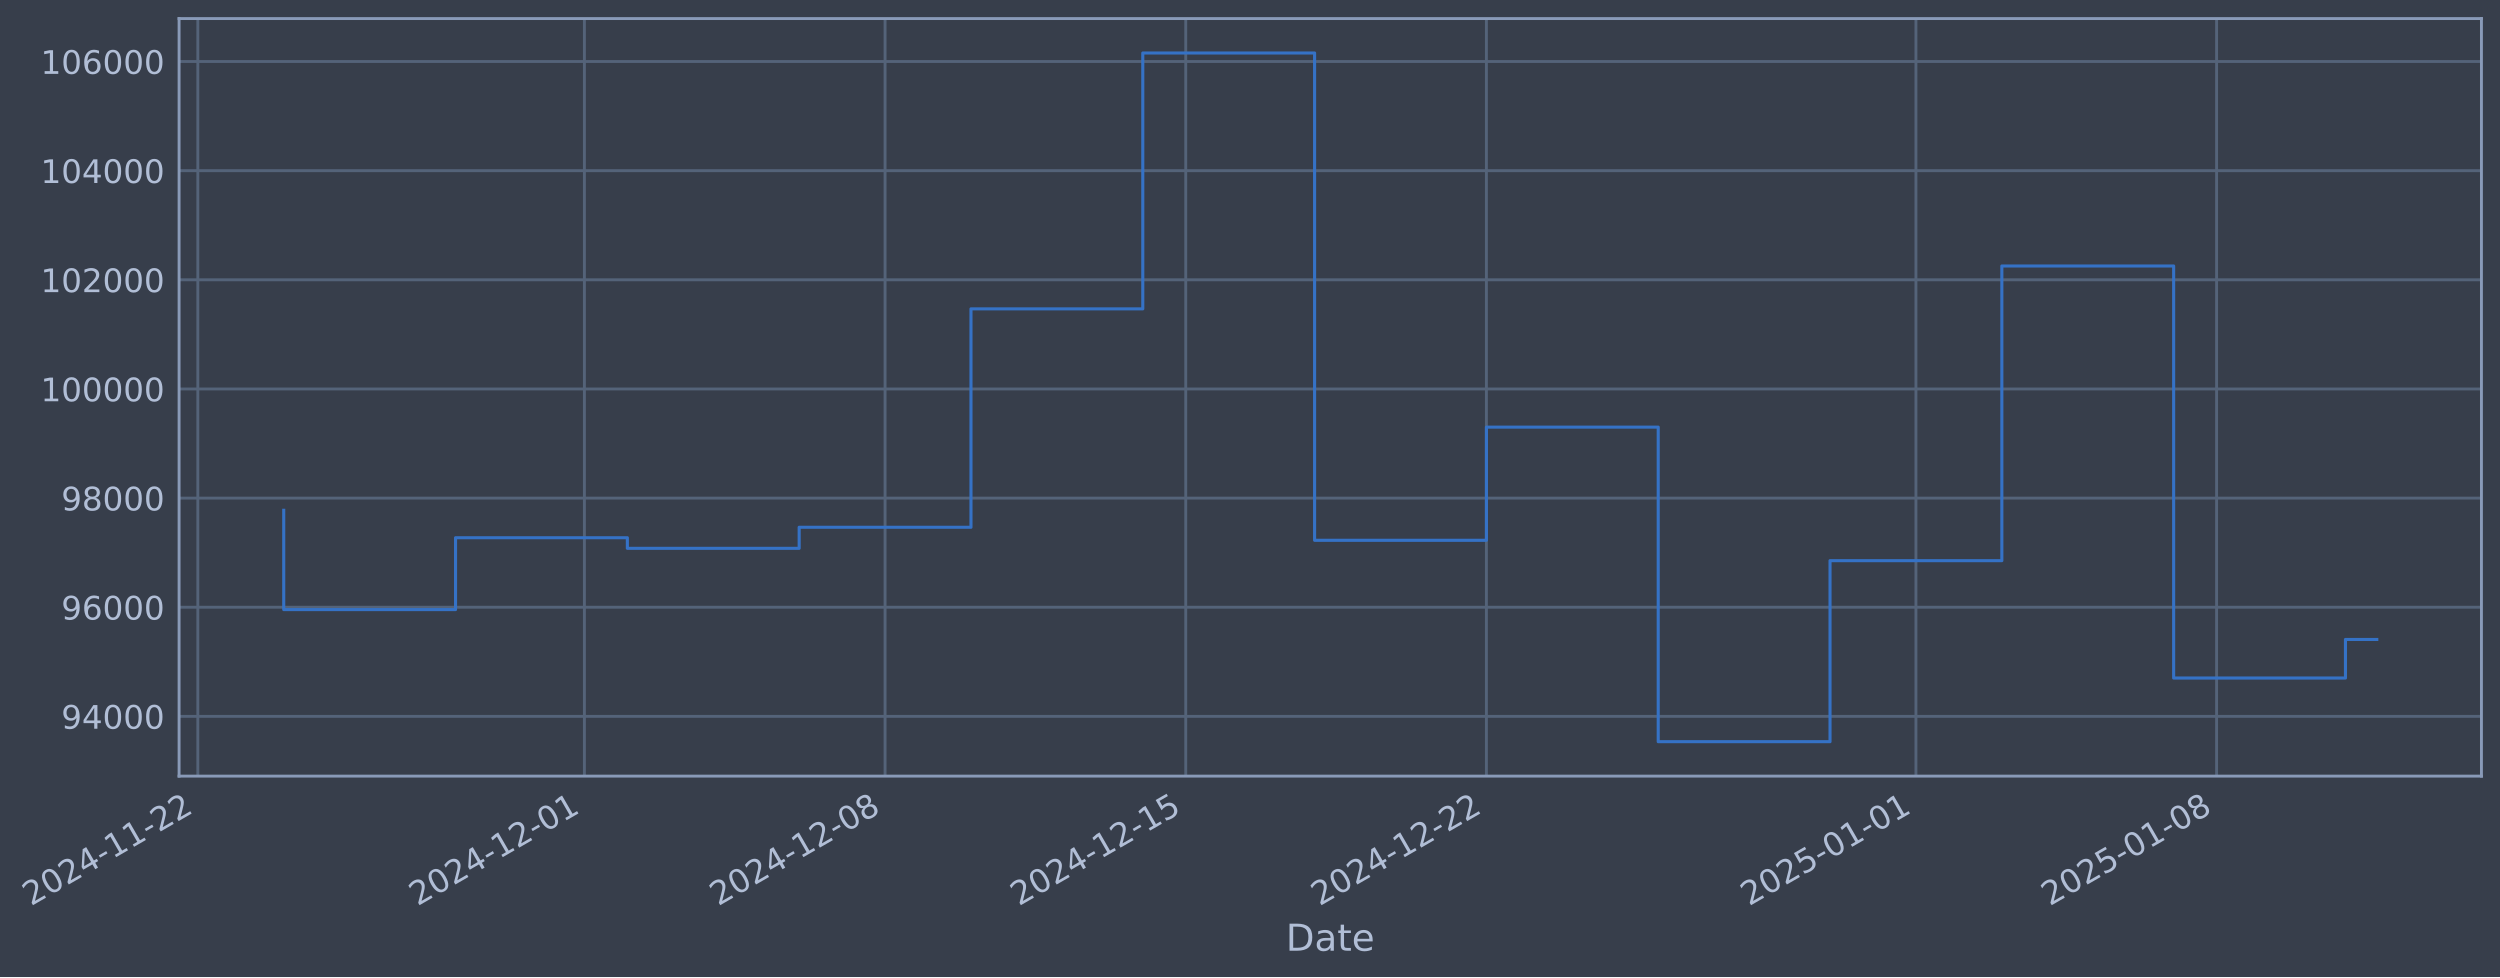
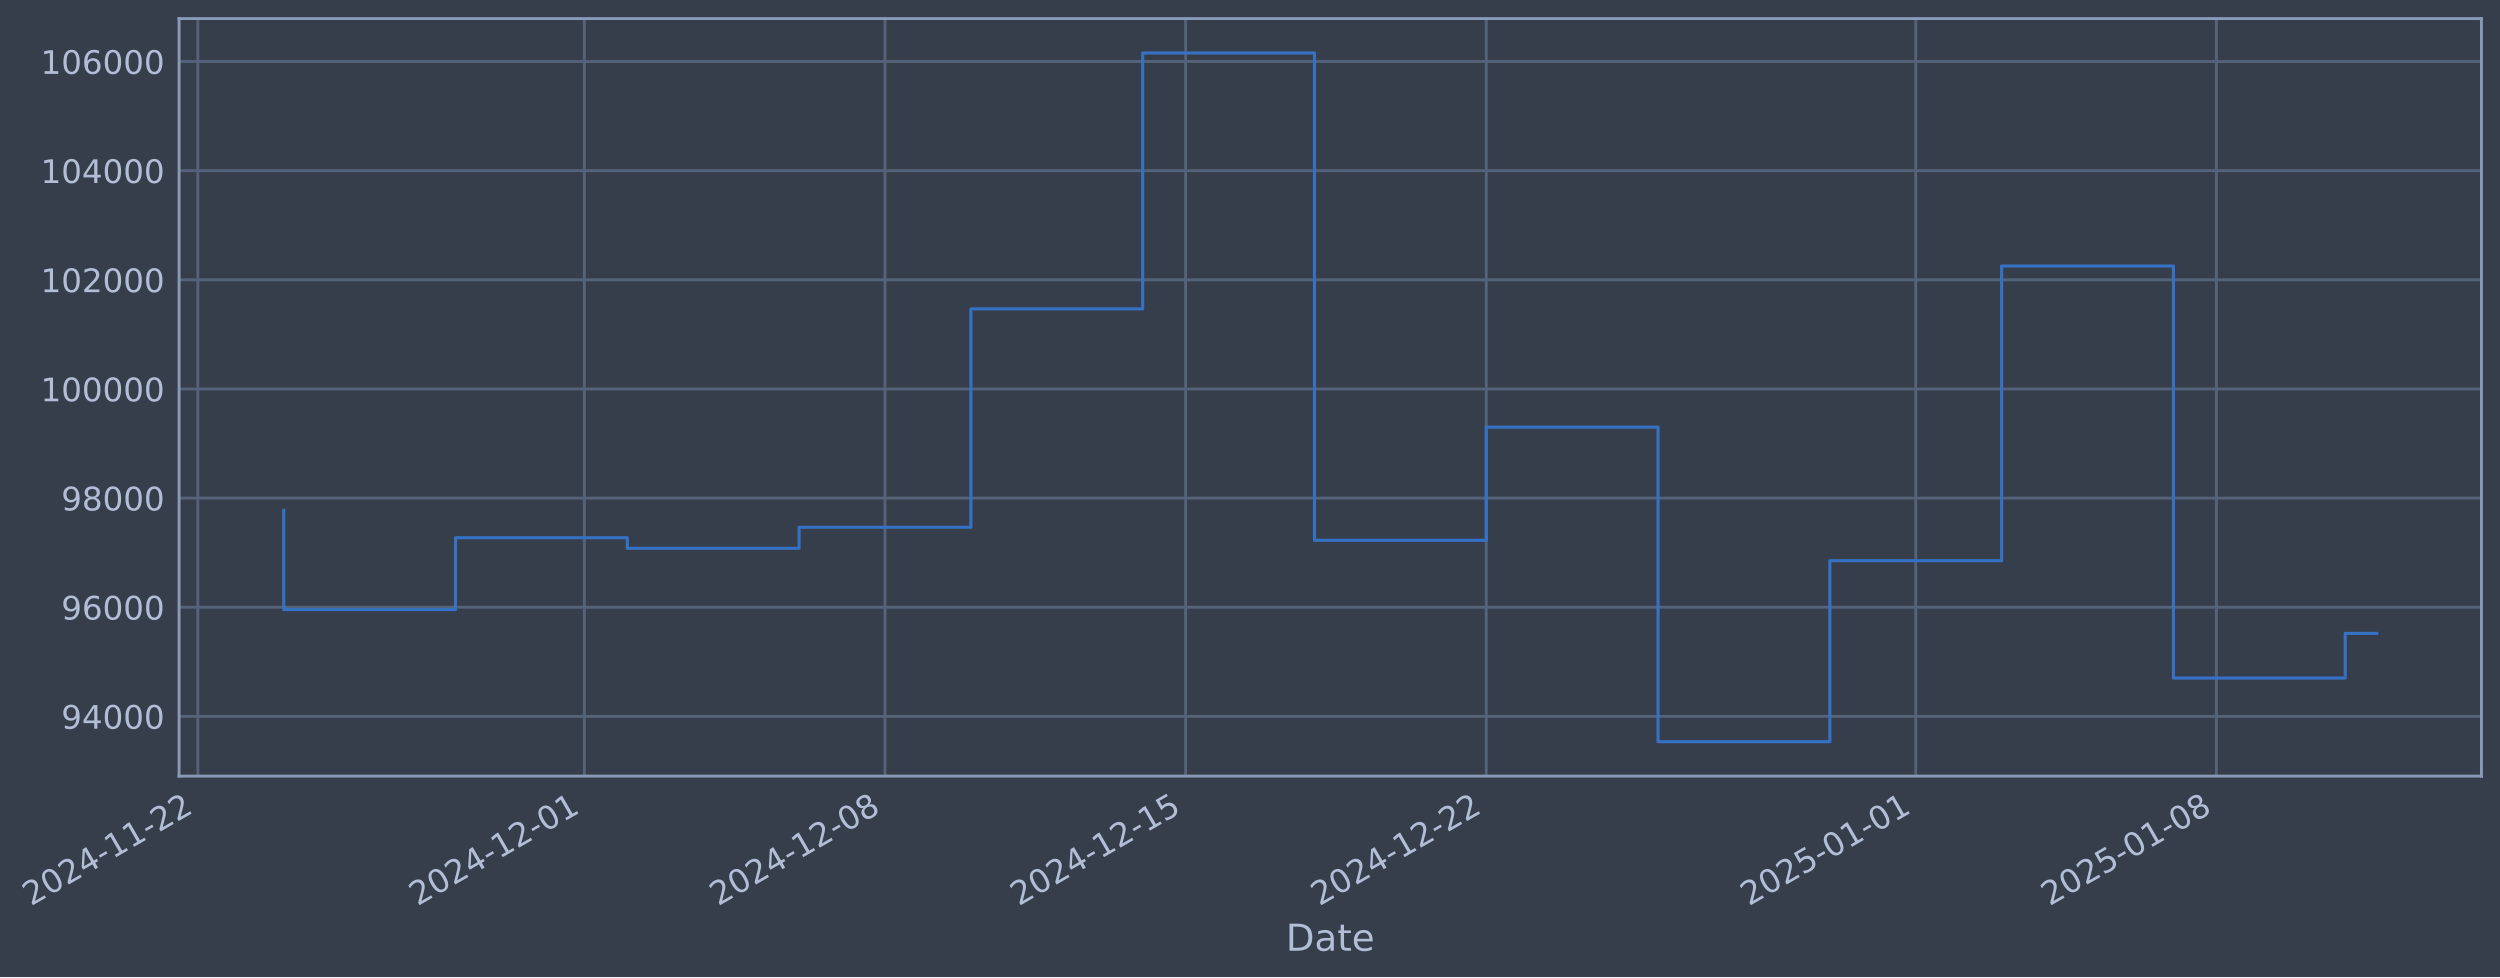
- <svg xmlns="http://www.w3.org/2000/svg" xmlns:xlink="http://www.w3.org/1999/xlink" width="969.443pt" height="378.87pt" viewBox="0 0 969.443 378.87" version="1.1">
+ <svg xmlns="http://www.w3.org/2000/svg" xmlns:xlink="http://www.w3.org/1999/xlink" width="969.439pt" height="378.87pt" viewBox="0 0 969.439 378.87" version="1.1">
  <defs>
    <style type="text/css">*{stroke-linejoin: round; stroke-linecap: butt}</style>
  </defs>
  <g id="figure_1">
    <g id="patch_1">
-       <path d="M 0 378.87  L 969.443 378.87  L 969.443 0  L 0 0  z " style="fill: #373e4b" />
+       <path d="M 0 378.87  L 969.439 378.87  L 969.439 0  L 0 0  z " style="fill: #373e4b" />
    </g>
    <g id="axes_1">
      <g id="patch_2">
-         <path d="M 69.443 300.96  L 962.243 300.96  L 962.243 7.2  L 69.443 7.2  z " style="fill: #373e4b" />
+         <path d="M 69.439 300.96  L 962.239 300.96  L 962.239 7.2  L 69.439 7.2  z " style="fill: #373e4b" />
      </g>
      <g id="matplotlib.axis_1">
        <g id="xtick_1">
          <g id="line2d_1">
-             <path d="M 76.713 300.96  L 76.713 7.2  " clip-path="url(#pa7e26d01a7)" style="fill: none; stroke: #546379; stroke-width: 1.12; stroke-linecap: square" />
+             <path d="M 76.713 300.96  L 76.713 7.2  " clip-path="url(#p9077f86f54)" style="fill: none; stroke: #546379; stroke-width: 1.12; stroke-linecap: square" />
          </g>
          <g id="line2d_2" />
          <g id="text_1">
            <g style="fill: #b1bed6" transform="translate(11.98702 351.4642) rotate(-30) scale(0.126 -0.126)">
              <defs>
                <path id="DejaVuSans-32" d="M 1228 531  L 3431 531  L 3431 0  L 469 0  L 469 531  Q 828 903 1448 1529  Q 2069 2156 2228 2338  Q 2531 2678 2651 2914  Q 2772 3150 2772 3378  Q 2772 3750 2511 3984  Q 2250 4219 1831 4219  Q 1534 4219 1204 4116  Q 875 4013 500 3803  L 500 4441  Q 881 4594 1212 4672  Q 1544 4750 1819 4750  Q 2544 4750 2975 4387  Q 3406 4025 3406 3419  Q 3406 3131 3298 2873  Q 3191 2616 2906 2266  Q 2828 2175 2409 1742  Q 1991 1309 1228 531  z " transform="scale(0.015625)" />
                <path id="DejaVuSans-30" d="M 2034 4250  Q 1547 4250 1301 3770  Q 1056 3291 1056 2328  Q 1056 1369 1301 889  Q 1547 409 2034 409  Q 2525 409 2770 889  Q 3016 1369 3016 2328  Q 3016 3291 2770 3770  Q 2525 4250 2034 4250  z M 2034 4750  Q 2819 4750 3233 4129  Q 3647 3509 3647 2328  Q 3647 1150 3233 529  Q 2819 -91 2034 -91  Q 1250 -91 836 529  Q 422 1150 422 2328  Q 422 3509 836 4129  Q 1250 4750 2034 4750  z " transform="scale(0.015625)" />
                <path id="DejaVuSans-34" d="M 2419 4116  L 825 1625  L 2419 1625  L 2419 4116  z M 2253 4666  L 3047 4666  L 3047 1625  L 3713 1625  L 3713 1100  L 3047 1100  L 3047 0  L 2419 0  L 2419 1100  L 313 1100  L 313 1709  L 2253 4666  z " transform="scale(0.015625)" />
                <path id="DejaVuSans-2d" d="M 313 2009  L 1997 2009  L 1997 1497  L 313 1497  L 313 2009  z " transform="scale(0.015625)" />
                <path id="DejaVuSans-31" d="M 794 531  L 1825 531  L 1825 4091  L 703 3866  L 703 4441  L 1819 4666  L 2450 4666  L 2450 531  L 3481 531  L 3481 0  L 794 0  L 794 531  z " transform="scale(0.015625)" />
              </defs>
              <use xlink:href="#DejaVuSans-32" />
              <use xlink:href="#DejaVuSans-30" transform="translate(63.62305 0)" />
              <use xlink:href="#DejaVuSans-32" transform="translate(127.2461 0)" />
              <use xlink:href="#DejaVuSans-34" transform="translate(190.8691 0)" />
              <use xlink:href="#DejaVuSans-2d" transform="translate(254.4922 0)" />
              <use xlink:href="#DejaVuSans-31" transform="translate(290.5762 0)" />
              <use xlink:href="#DejaVuSans-31" transform="translate(354.1992 0)" />
              <use xlink:href="#DejaVuSans-2d" transform="translate(417.8223 0)" />
              <use xlink:href="#DejaVuSans-32" transform="translate(453.9062 0)" />
              <use xlink:href="#DejaVuSans-32" transform="translate(517.5293 0)" />
            </g>
          </g>
        </g>
        <g id="xtick_2">
          <g id="line2d_3">
-             <path d="M 226.617 300.96  L 226.617 7.2  " clip-path="url(#pa7e26d01a7)" style="fill: none; stroke: #546379; stroke-width: 1.12; stroke-linecap: square" />
+             <path d="M 226.6 300.96  L 226.6 7.2  " clip-path="url(#p9077f86f54)" style="fill: none; stroke: #546379; stroke-width: 1.12; stroke-linecap: square" />
          </g>
          <g id="line2d_4" />
          <g id="text_2">
-             <g style="fill: #b1bed6" transform="translate(161.8917 351.4642) rotate(-30) scale(0.126 -0.126)">
+             <g style="fill: #b1bed6" transform="translate(161.8742 351.4642) rotate(-30) scale(0.126 -0.126)">
              <use xlink:href="#DejaVuSans-32" />
              <use xlink:href="#DejaVuSans-30" transform="translate(63.62305 0)" />
              <use xlink:href="#DejaVuSans-32" transform="translate(127.2461 0)" />
              <use xlink:href="#DejaVuSans-34" transform="translate(190.8691 0)" />
              <use xlink:href="#DejaVuSans-2d" transform="translate(254.4922 0)" />
              <use xlink:href="#DejaVuSans-31" transform="translate(290.5762 0)" />
              <use xlink:href="#DejaVuSans-32" transform="translate(354.1992 0)" />
              <use xlink:href="#DejaVuSans-2d" transform="translate(417.8223 0)" />
              <use xlink:href="#DejaVuSans-30" transform="translate(453.9062 0)" />
              <use xlink:href="#DejaVuSans-31" transform="translate(517.5293 0)" />
            </g>
          </g>
        </g>
        <g id="xtick_3">
          <g id="line2d_5">
-             <path d="M 343.21 300.96  L 343.21 7.2  " clip-path="url(#pa7e26d01a7)" style="fill: none; stroke: #546379; stroke-width: 1.12; stroke-linecap: square" />
+             <path d="M 343.179 300.96  L 343.179 7.2  " clip-path="url(#p9077f86f54)" style="fill: none; stroke: #546379; stroke-width: 1.12; stroke-linecap: square" />
          </g>
          <g id="line2d_6" />
          <g id="text_3">
-             <g style="fill: #b1bed6" transform="translate(278.4842 351.4642) rotate(-30) scale(0.126 -0.126)">
+             <g style="fill: #b1bed6" transform="translate(278.4531 351.4642) rotate(-30) scale(0.126 -0.126)">
              <defs>
                <path id="DejaVuSans-38" d="M 2034 2216  Q 1584 2216 1326 1975  Q 1069 1734 1069 1313  Q 1069 891 1326 650  Q 1584 409 2034 409  Q 2484 409 2743 651  Q 3003 894 3003 1313  Q 3003 1734 2745 1975  Q 2488 2216 2034 2216  z M 1403 2484  Q 997 2584 770 2862  Q 544 3141 544 3541  Q 544 4100 942 4425  Q 1341 4750 2034 4750  Q 2731 4750 3128 4425  Q 3525 4100 3525 3541  Q 3525 3141 3298 2862  Q 3072 2584 2669 2484  Q 3125 2378 3379 2068  Q 3634 1759 3634 1313  Q 3634 634 3220 271  Q 2806 -91 2034 -91  Q 1263 -91 848 271  Q 434 634 434 1313  Q 434 1759 690 2068  Q 947 2378 1403 2484  z M 1172 3481  Q 1172 3119 1398 2916  Q 1625 2713 2034 2713  Q 2441 2713 2670 2916  Q 2900 3119 2900 3481  Q 2900 3844 2670 4047  Q 2441 4250 2034 4250  Q 1625 4250 1398 4047  Q 1172 3844 1172 3481  z " transform="scale(0.015625)" />
              </defs>
              <use xlink:href="#DejaVuSans-32" />
              <use xlink:href="#DejaVuSans-30" transform="translate(63.62305 0)" />
              <use xlink:href="#DejaVuSans-32" transform="translate(127.2461 0)" />
              <use xlink:href="#DejaVuSans-34" transform="translate(190.8691 0)" />
              <use xlink:href="#DejaVuSans-2d" transform="translate(254.4922 0)" />
              <use xlink:href="#DejaVuSans-31" transform="translate(290.5762 0)" />
              <use xlink:href="#DejaVuSans-32" transform="translate(354.1992 0)" />
              <use xlink:href="#DejaVuSans-2d" transform="translate(417.8223 0)" />
              <use xlink:href="#DejaVuSans-30" transform="translate(453.9062 0)" />
              <use xlink:href="#DejaVuSans-38" transform="translate(517.5293 0)" />
            </g>
          </g>
        </g>
        <g id="xtick_4">
          <g id="line2d_7">
-             <path d="M 459.802 300.96  L 459.802 7.2  " clip-path="url(#pa7e26d01a7)" style="fill: none; stroke: #546379; stroke-width: 1.12; stroke-linecap: square" />
+             <path d="M 459.758 300.96  L 459.758 7.2  " clip-path="url(#p9077f86f54)" style="fill: none; stroke: #546379; stroke-width: 1.12; stroke-linecap: square" />
          </g>
          <g id="line2d_8" />
          <g id="text_4">
-             <g style="fill: #b1bed6" transform="translate(395.0767 351.4642) rotate(-30) scale(0.126 -0.126)">
+             <g style="fill: #b1bed6" transform="translate(395.032 351.4642) rotate(-30) scale(0.126 -0.126)">
              <defs>
                <path id="DejaVuSans-35" d="M 691 4666  L 3169 4666  L 3169 4134  L 1269 4134  L 1269 2991  Q 1406 3038 1543 3061  Q 1681 3084 1819 3084  Q 2600 3084 3056 2656  Q 3513 2228 3513 1497  Q 3513 744 3044 326  Q 2575 -91 1722 -91  Q 1428 -91 1123 -41  Q 819 9 494 109  L 494 744  Q 775 591 1075 516  Q 1375 441 1709 441  Q 2250 441 2565 725  Q 2881 1009 2881 1497  Q 2881 1984 2565 2268  Q 2250 2553 1709 2553  Q 1456 2553 1204 2497  Q 953 2441 691 2322  L 691 4666  z " transform="scale(0.015625)" />
              </defs>
              <use xlink:href="#DejaVuSans-32" />
              <use xlink:href="#DejaVuSans-30" transform="translate(63.62305 0)" />
              <use xlink:href="#DejaVuSans-32" transform="translate(127.2461 0)" />
              <use xlink:href="#DejaVuSans-34" transform="translate(190.8691 0)" />
              <use xlink:href="#DejaVuSans-2d" transform="translate(254.4922 0)" />
              <use xlink:href="#DejaVuSans-31" transform="translate(290.5762 0)" />
              <use xlink:href="#DejaVuSans-32" transform="translate(354.1992 0)" />
              <use xlink:href="#DejaVuSans-2d" transform="translate(417.8223 0)" />
              <use xlink:href="#DejaVuSans-31" transform="translate(453.9062 0)" />
              <use xlink:href="#DejaVuSans-35" transform="translate(517.5293 0)" />
            </g>
          </g>
        </g>
        <g id="xtick_5">
          <g id="line2d_9">
-             <path d="M 576.395 300.96  L 576.395 7.2  " clip-path="url(#pa7e26d01a7)" style="fill: none; stroke: #546379; stroke-width: 1.12; stroke-linecap: square" />
+             <path d="M 576.336 300.96  L 576.336 7.2  " clip-path="url(#p9077f86f54)" style="fill: none; stroke: #546379; stroke-width: 1.12; stroke-linecap: square" />
          </g>
          <g id="line2d_10" />
          <g id="text_5">
-             <g style="fill: #b1bed6" transform="translate(511.6692 351.4642) rotate(-30) scale(0.126 -0.126)">
+             <g style="fill: #b1bed6" transform="translate(511.6109 351.4642) rotate(-30) scale(0.126 -0.126)">
              <use xlink:href="#DejaVuSans-32" />
              <use xlink:href="#DejaVuSans-30" transform="translate(63.62305 0)" />
              <use xlink:href="#DejaVuSans-32" transform="translate(127.2461 0)" />
              <use xlink:href="#DejaVuSans-34" transform="translate(190.8691 0)" />
              <use xlink:href="#DejaVuSans-2d" transform="translate(254.4922 0)" />
              <use xlink:href="#DejaVuSans-31" transform="translate(290.5762 0)" />
              <use xlink:href="#DejaVuSans-32" transform="translate(354.1992 0)" />
              <use xlink:href="#DejaVuSans-2d" transform="translate(417.8223 0)" />
              <use xlink:href="#DejaVuSans-32" transform="translate(453.9062 0)" />
              <use xlink:href="#DejaVuSans-32" transform="translate(517.5293 0)" />
            </g>
          </g>
        </g>
        <g id="xtick_6">
          <g id="line2d_11">
-             <path d="M 742.955 300.96  L 742.955 7.2  " clip-path="url(#pa7e26d01a7)" style="fill: none; stroke: #546379; stroke-width: 1.12; stroke-linecap: square" />
+             <path d="M 742.878 300.96  L 742.878 7.2  " clip-path="url(#p9077f86f54)" style="fill: none; stroke: #546379; stroke-width: 1.12; stroke-linecap: square" />
          </g>
          <g id="line2d_12" />
          <g id="text_6">
-             <g style="fill: #b1bed6" transform="translate(678.2299 351.4642) rotate(-30) scale(0.126 -0.126)">
+             <g style="fill: #b1bed6" transform="translate(678.1522 351.4642) rotate(-30) scale(0.126 -0.126)">
              <use xlink:href="#DejaVuSans-32" />
              <use xlink:href="#DejaVuSans-30" transform="translate(63.62305 0)" />
              <use xlink:href="#DejaVuSans-32" transform="translate(127.2461 0)" />
              <use xlink:href="#DejaVuSans-35" transform="translate(190.8691 0)" />
              <use xlink:href="#DejaVuSans-2d" transform="translate(254.4922 0)" />
              <use xlink:href="#DejaVuSans-30" transform="translate(290.5762 0)" />
              <use xlink:href="#DejaVuSans-31" transform="translate(354.1992 0)" />
              <use xlink:href="#DejaVuSans-2d" transform="translate(417.8223 0)" />
              <use xlink:href="#DejaVuSans-30" transform="translate(453.9062 0)" />
              <use xlink:href="#DejaVuSans-31" transform="translate(517.5293 0)" />
            </g>
          </g>
        </g>
        <g id="xtick_7">
          <g id="line2d_13">
-             <path d="M 859.548 300.96  L 859.548 7.2  " clip-path="url(#pa7e26d01a7)" style="fill: none; stroke: #546379; stroke-width: 1.12; stroke-linecap: square" />
+             <path d="M 859.457 300.96  L 859.457 7.2  " clip-path="url(#p9077f86f54)" style="fill: none; stroke: #546379; stroke-width: 1.12; stroke-linecap: square" />
          </g>
          <g id="line2d_14" />
          <g id="text_7">
-             <g style="fill: #b1bed6" transform="translate(794.8224 351.4642) rotate(-30) scale(0.126 -0.126)">
+             <g style="fill: #b1bed6" transform="translate(794.7312 351.4642) rotate(-30) scale(0.126 -0.126)">
              <use xlink:href="#DejaVuSans-32" />
              <use xlink:href="#DejaVuSans-30" transform="translate(63.62305 0)" />
              <use xlink:href="#DejaVuSans-32" transform="translate(127.2461 0)" />
              <use xlink:href="#DejaVuSans-35" transform="translate(190.8691 0)" />
              <use xlink:href="#DejaVuSans-2d" transform="translate(254.4922 0)" />
              <use xlink:href="#DejaVuSans-30" transform="translate(290.5762 0)" />
              <use xlink:href="#DejaVuSans-31" transform="translate(354.1992 0)" />
              <use xlink:href="#DejaVuSans-2d" transform="translate(417.8223 0)" />
              <use xlink:href="#DejaVuSans-30" transform="translate(453.9062 0)" />
              <use xlink:href="#DejaVuSans-38" transform="translate(517.5293 0)" />
            </g>
          </g>
        </g>
        <g id="text_8">
-           <g style="fill: #b1bed6" transform="translate(498.6337 368.6753) scale(0.144 -0.144)">
+           <g style="fill: #b1bed6" transform="translate(498.6298 368.6753) scale(0.144 -0.144)">
            <defs>
              <path id="DejaVuSans-44" d="M 1259 4147  L 1259 519  L 2022 519  Q 2988 519 3436 956  Q 3884 1394 3884 2338  Q 3884 3275 3436 3711  Q 2988 4147 2022 4147  L 1259 4147  z M 628 4666  L 1925 4666  Q 3281 4666 3915 4102  Q 4550 3538 4550 2338  Q 4550 1131 3912 565  Q 3275 0 1925 0  L 628 0  L 628 4666  z " transform="scale(0.015625)" />
              <path id="DejaVuSans-61" d="M 2194 1759  Q 1497 1759 1228 1600  Q 959 1441 959 1056  Q 959 750 1161 570  Q 1363 391 1709 391  Q 2188 391 2477 730  Q 2766 1069 2766 1631  L 2766 1759  L 2194 1759  z M 3341 1997  L 3341 0  L 2766 0  L 2766 531  Q 2569 213 2275 61  Q 1981 -91 1556 -91  Q 1019 -91 701 211  Q 384 513 384 1019  Q 384 1609 779 1909  Q 1175 2209 1959 2209  L 2766 2209  L 2766 2266  Q 2766 2663 2505 2880  Q 2244 3097 1772 3097  Q 1472 3097 1187 3025  Q 903 2953 641 2809  L 641 3341  Q 956 3463 1253 3523  Q 1550 3584 1831 3584  Q 2591 3584 2966 3190  Q 3341 2797 3341 1997  z " transform="scale(0.015625)" />
              <path id="DejaVuSans-74" d="M 1172 4494  L 1172 3500  L 2356 3500  L 2356 3053  L 1172 3053  L 1172 1153  Q 1172 725 1289 603  Q 1406 481 1766 481  L 2356 481  L 2356 0  L 1766 0  Q 1100 0 847 248  Q 594 497 594 1153  L 594 3053  L 172 3053  L 172 3500  L 594 3500  L 594 4494  L 1172 4494  z " transform="scale(0.015625)" />
              <path id="DejaVuSans-65" d="M 3597 1894  L 3597 1613  L 953 1613  Q 991 1019 1311 708  Q 1631 397 2203 397  Q 2534 397 2845 478  Q 3156 559 3463 722  L 3463 178  Q 3153 47 2828 -22  Q 2503 -91 2169 -91  Q 1331 -91 842 396  Q 353 884 353 1716  Q 353 2575 817 3079  Q 1281 3584 2069 3584  Q 2775 3584 3186 3129  Q 3597 2675 3597 1894  z M 3022 2063  Q 3016 2534 2758 2815  Q 2500 3097 2075 3097  Q 1594 3097 1305 2825  Q 1016 2553 972 2059  L 3022 2063  z " transform="scale(0.015625)" />
            </defs>
            <use xlink:href="#DejaVuSans-44" />
            <use xlink:href="#DejaVuSans-61" transform="translate(77.00195 0)" />
            <use xlink:href="#DejaVuSans-74" transform="translate(138.2812 0)" />
            <use xlink:href="#DejaVuSans-65" transform="translate(177.4902 0)" />
          </g>
        </g>
      </g>
      <g id="matplotlib.axis_2">
        <g id="ytick_1">
          <g id="line2d_15">
-             <path d="M 69.443 277.797  L 962.243 277.797  " clip-path="url(#pa7e26d01a7)" style="fill: none; stroke: #546379; stroke-width: 1.12; stroke-linecap: square" />
+             <path d="M 69.439 277.797  L 962.239 277.797  " clip-path="url(#p9077f86f54)" style="fill: none; stroke: #546379; stroke-width: 1.12; stroke-linecap: square" />
          </g>
          <g id="line2d_16" />
          <g id="text_9">
-             <g style="fill: #b1bed6" transform="translate(23.7591 282.5841) scale(0.126 -0.126)">
+             <g style="fill: #b1bed6" transform="translate(23.75522 282.5841) scale(0.126 -0.126)">
              <defs>
                <path id="DejaVuSans-39" d="M 703 97  L 703 672  Q 941 559 1184 500  Q 1428 441 1663 441  Q 2288 441 2617 861  Q 2947 1281 2994 2138  Q 2813 1869 2534 1725  Q 2256 1581 1919 1581  Q 1219 1581 811 2004  Q 403 2428 403 3163  Q 403 3881 828 4315  Q 1253 4750 1959 4750  Q 2769 4750 3195 4129  Q 3622 3509 3622 2328  Q 3622 1225 3098 567  Q 2575 -91 1691 -91  Q 1453 -91 1209 -44  Q 966 3 703 97  z M 1959 2075  Q 2384 2075 2632 2365  Q 2881 2656 2881 3163  Q 2881 3666 2632 3958  Q 2384 4250 1959 4250  Q 1534 4250 1286 3958  Q 1038 3666 1038 3163  Q 1038 2656 1286 2365  Q 1534 2075 1959 2075  z " transform="scale(0.015625)" />
              </defs>
              <use xlink:href="#DejaVuSans-39" />
              <use xlink:href="#DejaVuSans-34" transform="translate(63.62305 0)" />
              <use xlink:href="#DejaVuSans-30" transform="translate(127.2461 0)" />
              <use xlink:href="#DejaVuSans-30" transform="translate(190.8691 0)" />
              <use xlink:href="#DejaVuSans-30" transform="translate(254.4922 0)" />
            </g>
          </g>
        </g>
        <g id="ytick_2">
          <g id="line2d_17">
-             <path d="M 69.443 235.473  L 962.243 235.473  " clip-path="url(#pa7e26d01a7)" style="fill: none; stroke: #546379; stroke-width: 1.12; stroke-linecap: square" />
+             <path d="M 69.439 235.473  L 962.239 235.473  " clip-path="url(#p9077f86f54)" style="fill: none; stroke: #546379; stroke-width: 1.12; stroke-linecap: square" />
          </g>
          <g id="line2d_18" />
          <g id="text_10">
-             <g style="fill: #b1bed6" transform="translate(23.7591 240.2602) scale(0.126 -0.126)">
+             <g style="fill: #b1bed6" transform="translate(23.75522 240.2602) scale(0.126 -0.126)">
              <defs>
                <path id="DejaVuSans-36" d="M 2113 2584  Q 1688 2584 1439 2293  Q 1191 2003 1191 1497  Q 1191 994 1439 701  Q 1688 409 2113 409  Q 2538 409 2786 701  Q 3034 994 3034 1497  Q 3034 2003 2786 2293  Q 2538 2584 2113 2584  z M 3366 4563  L 3366 3988  Q 3128 4100 2886 4159  Q 2644 4219 2406 4219  Q 1781 4219 1451 3797  Q 1122 3375 1075 2522  Q 1259 2794 1537 2939  Q 1816 3084 2150 3084  Q 2853 3084 3261 2657  Q 3669 2231 3669 1497  Q 3669 778 3244 343  Q 2819 -91 2113 -91  Q 1303 -91 875 529  Q 447 1150 447 2328  Q 447 3434 972 4092  Q 1497 4750 2381 4750  Q 2619 4750 2861 4703  Q 3103 4656 3366 4563  z " transform="scale(0.015625)" />
              </defs>
              <use xlink:href="#DejaVuSans-39" />
              <use xlink:href="#DejaVuSans-36" transform="translate(63.62305 0)" />
              <use xlink:href="#DejaVuSans-30" transform="translate(127.2461 0)" />
              <use xlink:href="#DejaVuSans-30" transform="translate(190.8691 0)" />
              <use xlink:href="#DejaVuSans-30" transform="translate(254.4922 0)" />
            </g>
          </g>
        </g>
        <g id="ytick_3">
          <g id="line2d_19">
-             <path d="M 69.443 193.149  L 962.243 193.149  " clip-path="url(#pa7e26d01a7)" style="fill: none; stroke: #546379; stroke-width: 1.12; stroke-linecap: square" />
+             <path d="M 69.439 193.149  L 962.239 193.149  " clip-path="url(#p9077f86f54)" style="fill: none; stroke: #546379; stroke-width: 1.12; stroke-linecap: square" />
          </g>
          <g id="line2d_20" />
          <g id="text_11">
-             <g style="fill: #b1bed6" transform="translate(23.7591 197.9364) scale(0.126 -0.126)">
+             <g style="fill: #b1bed6" transform="translate(23.75522 197.9364) scale(0.126 -0.126)">
              <use xlink:href="#DejaVuSans-39" />
              <use xlink:href="#DejaVuSans-38" transform="translate(63.62305 0)" />
              <use xlink:href="#DejaVuSans-30" transform="translate(127.2461 0)" />
              <use xlink:href="#DejaVuSans-30" transform="translate(190.8691 0)" />
              <use xlink:href="#DejaVuSans-30" transform="translate(254.4922 0)" />
            </g>
          </g>
        </g>
        <g id="ytick_4">
          <g id="line2d_21">
-             <path d="M 69.443 150.826  L 962.243 150.826  " clip-path="url(#pa7e26d01a7)" style="fill: none; stroke: #546379; stroke-width: 1.12; stroke-linecap: square" />
+             <path d="M 69.439 150.826  L 962.239 150.826  " clip-path="url(#p9077f86f54)" style="fill: none; stroke: #546379; stroke-width: 1.12; stroke-linecap: square" />
          </g>
          <g id="line2d_22" />
          <g id="text_12">
-             <g style="fill: #b1bed6" transform="translate(15.74235 155.6126) scale(0.126 -0.126)">
+             <g style="fill: #b1bed6" transform="translate(15.73847 155.6126) scale(0.126 -0.126)">
              <use xlink:href="#DejaVuSans-31" />
              <use xlink:href="#DejaVuSans-30" transform="translate(63.62305 0)" />
              <use xlink:href="#DejaVuSans-30" transform="translate(127.2461 0)" />
              <use xlink:href="#DejaVuSans-30" transform="translate(190.8691 0)" />
              <use xlink:href="#DejaVuSans-30" transform="translate(254.4922 0)" />
              <use xlink:href="#DejaVuSans-30" transform="translate(318.1152 0)" />
            </g>
          </g>
        </g>
        <g id="ytick_5">
          <g id="line2d_23">
-             <path d="M 69.443 108.502  L 962.243 108.502  " clip-path="url(#pa7e26d01a7)" style="fill: none; stroke: #546379; stroke-width: 1.12; stroke-linecap: square" />
+             <path d="M 69.439 108.502  L 962.239 108.502  " clip-path="url(#p9077f86f54)" style="fill: none; stroke: #546379; stroke-width: 1.12; stroke-linecap: square" />
          </g>
          <g id="line2d_24" />
          <g id="text_13">
-             <g style="fill: #b1bed6" transform="translate(15.74235 113.2888) scale(0.126 -0.126)">
+             <g style="fill: #b1bed6" transform="translate(15.73847 113.2888) scale(0.126 -0.126)">
              <use xlink:href="#DejaVuSans-31" />
              <use xlink:href="#DejaVuSans-30" transform="translate(63.62305 0)" />
              <use xlink:href="#DejaVuSans-32" transform="translate(127.2461 0)" />
              <use xlink:href="#DejaVuSans-30" transform="translate(190.8691 0)" />
              <use xlink:href="#DejaVuSans-30" transform="translate(254.4922 0)" />
              <use xlink:href="#DejaVuSans-30" transform="translate(318.1152 0)" />
            </g>
          </g>
        </g>
        <g id="ytick_6">
          <g id="line2d_25">
-             <path d="M 69.443 66.178  L 962.243 66.178  " clip-path="url(#pa7e26d01a7)" style="fill: none; stroke: #546379; stroke-width: 1.12; stroke-linecap: square" />
+             <path d="M 69.439 66.178  L 962.239 66.178  " clip-path="url(#p9077f86f54)" style="fill: none; stroke: #546379; stroke-width: 1.12; stroke-linecap: square" />
          </g>
          <g id="line2d_26" />
          <g id="text_14">
-             <g style="fill: #b1bed6" transform="translate(15.74235 70.96502) scale(0.126 -0.126)">
+             <g style="fill: #b1bed6" transform="translate(15.73847 70.96502) scale(0.126 -0.126)">
              <use xlink:href="#DejaVuSans-31" />
              <use xlink:href="#DejaVuSans-30" transform="translate(63.62305 0)" />
              <use xlink:href="#DejaVuSans-34" transform="translate(127.2461 0)" />
              <use xlink:href="#DejaVuSans-30" transform="translate(190.8691 0)" />
              <use xlink:href="#DejaVuSans-30" transform="translate(254.4922 0)" />
              <use xlink:href="#DejaVuSans-30" transform="translate(318.1152 0)" />
            </g>
          </g>
        </g>
        <g id="ytick_7">
          <g id="line2d_27">
-             <path d="M 69.443 23.854  L 962.243 23.854  " clip-path="url(#pa7e26d01a7)" style="fill: none; stroke: #546379; stroke-width: 1.12; stroke-linecap: square" />
+             <path d="M 69.439 23.854  L 962.239 23.854  " clip-path="url(#p9077f86f54)" style="fill: none; stroke: #546379; stroke-width: 1.12; stroke-linecap: square" />
          </g>
          <g id="line2d_28" />
          <g id="text_15">
-             <g style="fill: #b1bed6" transform="translate(15.74235 28.64121) scale(0.126 -0.126)">
+             <g style="fill: #b1bed6" transform="translate(15.73847 28.64121) scale(0.126 -0.126)">
              <use xlink:href="#DejaVuSans-31" />
              <use xlink:href="#DejaVuSans-30" transform="translate(63.62305 0)" />
              <use xlink:href="#DejaVuSans-36" transform="translate(127.2461 0)" />
              <use xlink:href="#DejaVuSans-30" transform="translate(190.8691 0)" />
              <use xlink:href="#DejaVuSans-30" transform="translate(254.4922 0)" />
              <use xlink:href="#DejaVuSans-30" transform="translate(318.1152 0)" />
            </g>
          </g>
        </g>
      </g>
      <g id="line2d_29">
-         <path d="M 110.025 197.87  L 110.025 236.383  L 176.649 236.383  L 176.649 208.521  L 243.273 208.521  L 243.273 212.628  L 309.898 212.628  L 309.898 204.459  L 376.522 204.459  L 376.522 119.77  L 443.146 119.77  L 443.146 20.553  L 509.77 20.553  L 509.77 209.517  L 576.395 209.517  L 576.395 165.636  L 643.019 165.636  L 643.019 287.607  L 709.643 287.607  L 709.643 217.409  L 776.268 217.409  L 776.268 103.141  L 842.892 103.141  L 842.892 262.927  L 909.516 262.927  L 909.516 247.966  L 921.661 247.966  " clip-path="url(#pa7e26d01a7)" style="fill: none; stroke: #3572c6; stroke-width: 1.2; stroke-linecap: square" />
+         <path d="M 110.021 197.87  L 110.021 236.383  L 176.637 236.383  L 176.637 208.521  L 243.254 208.521  L 243.254 212.628  L 309.87 212.628  L 309.87 204.459  L 376.487 204.459  L 376.487 119.77  L 443.103 119.77  L 443.103 20.553  L 509.72 20.553  L 509.72 209.517  L 576.336 209.517  L 576.336 165.636  L 642.953 165.636  L 642.953 287.607  L 709.569 287.607  L 709.569 217.409  L 776.186 217.409  L 776.186 103.141  L 842.803 103.141  L 842.803 262.927  L 909.419 262.927  L 909.419 245.619  L 921.657 245.619  " clip-path="url(#p9077f86f54)" style="fill: none; stroke: #3572c6; stroke-width: 1.2; stroke-linecap: square" />
      </g>
      <g id="patch_3">
-         <path d="M 69.443 300.96  L 69.443 7.2  " style="fill: none; stroke: #899ab8; stroke-width: 1.12; stroke-linejoin: miter; stroke-linecap: square" />
+         <path d="M 69.439 300.96  L 69.439 7.2  " style="fill: none; stroke: #899ab8; stroke-width: 1.12; stroke-linejoin: miter; stroke-linecap: square" />
      </g>
      <g id="patch_4">
-         <path d="M 962.243 300.96  L 962.243 7.2  " style="fill: none; stroke: #899ab8; stroke-width: 1.12; stroke-linejoin: miter; stroke-linecap: square" />
+         <path d="M 962.239 300.96  L 962.239 7.2  " style="fill: none; stroke: #899ab8; stroke-width: 1.12; stroke-linejoin: miter; stroke-linecap: square" />
      </g>
      <g id="patch_5">
-         <path d="M 69.443 300.96  L 962.243 300.96  " style="fill: none; stroke: #899ab8; stroke-width: 1.12; stroke-linejoin: miter; stroke-linecap: square" />
+         <path d="M 69.439 300.96  L 962.239 300.96  " style="fill: none; stroke: #899ab8; stroke-width: 1.12; stroke-linejoin: miter; stroke-linecap: square" />
      </g>
      <g id="patch_6">
-         <path d="M 69.443 7.2  L 962.243 7.2  " style="fill: none; stroke: #899ab8; stroke-width: 1.12; stroke-linejoin: miter; stroke-linecap: square" />
+         <path d="M 69.439 7.2  L 962.239 7.2  " style="fill: none; stroke: #899ab8; stroke-width: 1.12; stroke-linejoin: miter; stroke-linecap: square" />
      </g>
    </g>
  </g>
  <defs>
-     <clipPath id="pa7e26d01a7">
-       <rect x="69.443" y="7.2" width="892.8" height="293.76" />
+     <clipPath id="p9077f86f54">
+       <rect x="69.439" y="7.2" width="892.8" height="293.76" />
    </clipPath>
  </defs>
</svg>
